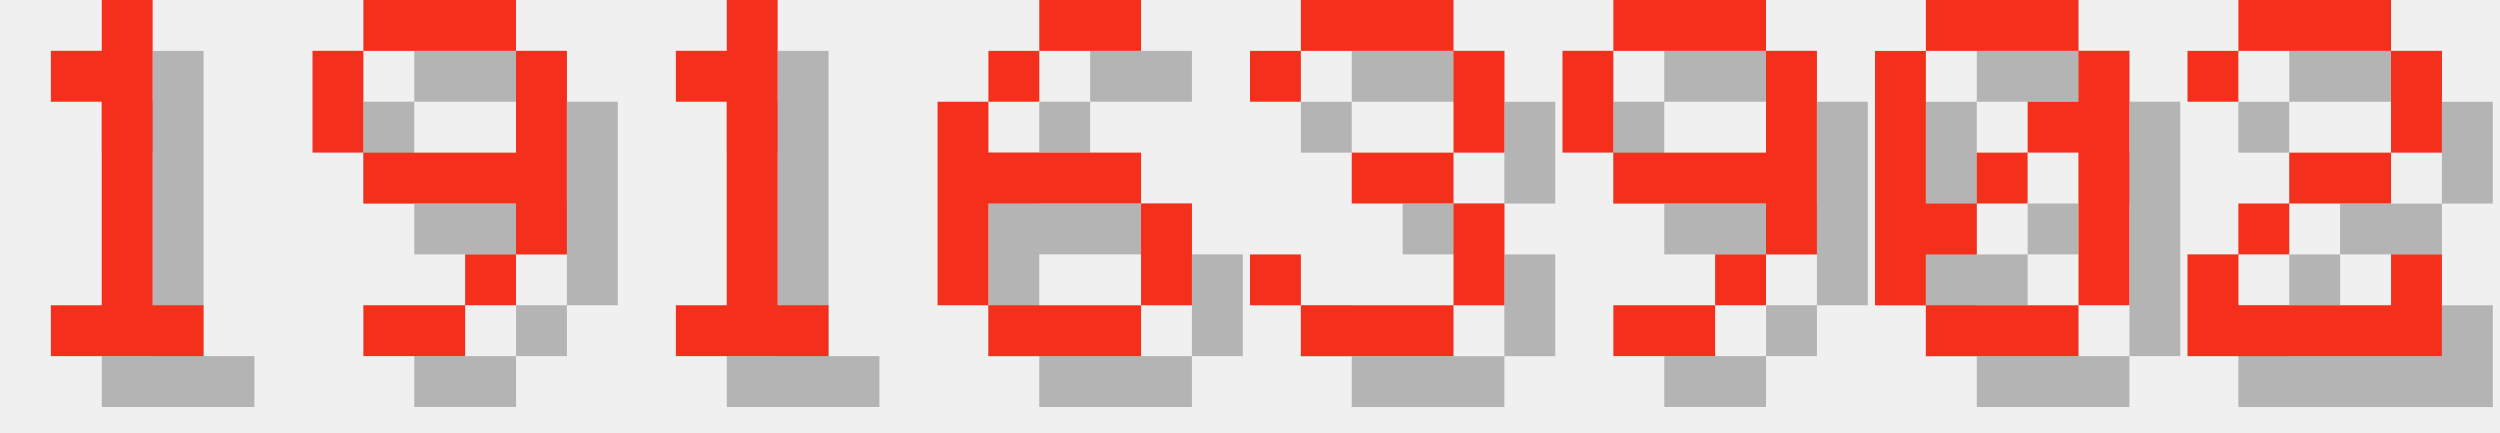
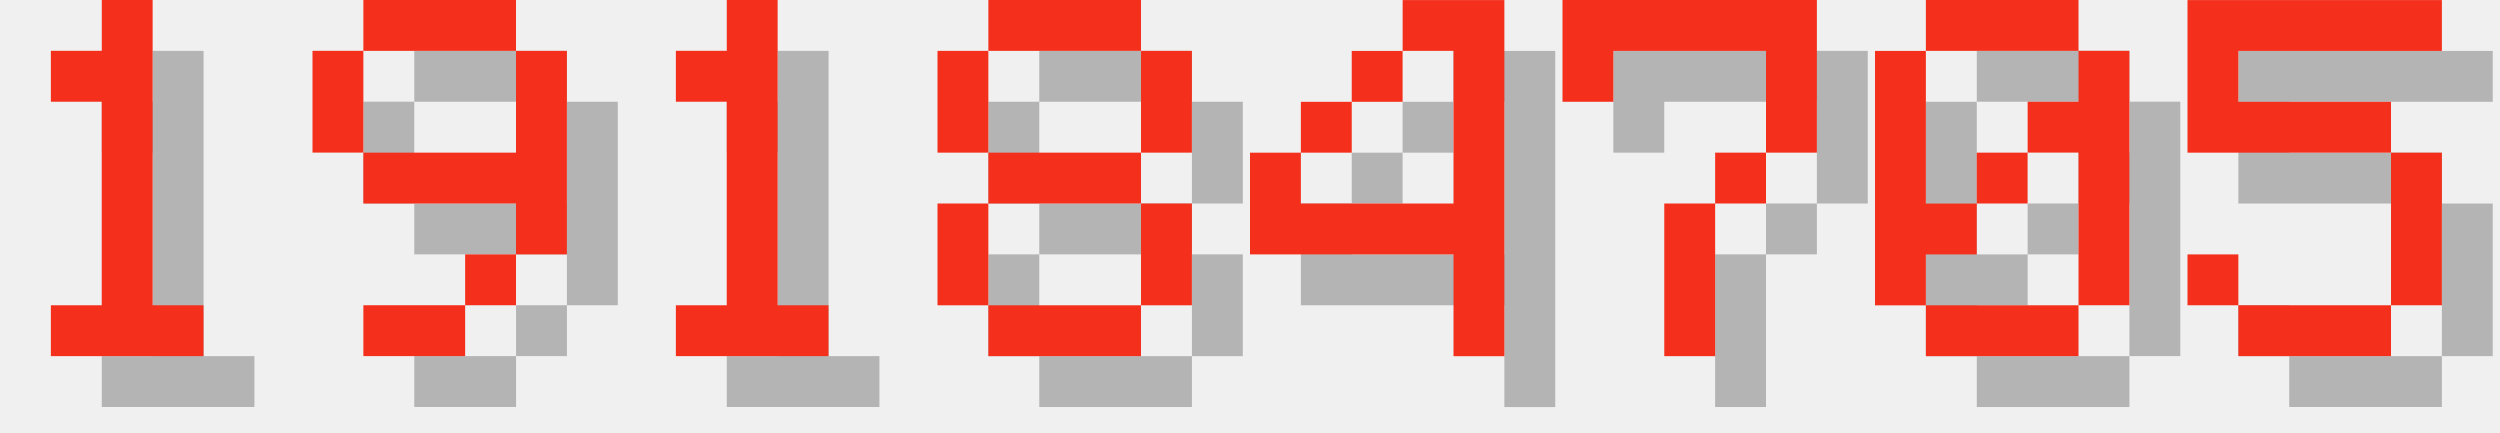
<svg xmlns="http://www.w3.org/2000/svg" version="1.1" width="208.0" height="36">
  <style>
        .text-foreground {
            fill: #F4301C;
        }
        .text-shadow {
            fill: #000000;
            fill-opacity: 0.25;
        }
    </style>
  <g class="digit" id="digit_1" transform="translate(0.0, 0), scale(4)">
    <path id="digit_1_shadow" class="text-shadow" d="m2.117 2.117v1.058h1.058v4.233h-1.058v1.058h3.175v-1.058h-1.058v-6.35h-1.058v1.058h-1.058z" fill-opacity=".5" style="paint-order:stroke fill markers" />
    <path id="digit_1_fg" class="text-foreground" d="m1.058 1.058v1.058h1.058v4.233h-1.058v1.058h3.175v-1.058h-1.058v-6.35h-1.058v1.058h-1.058z" fill="#fff" style="paint-order:stroke fill markers" />
  </g>
  <g class="digit" id="digit_9" transform="translate(26.0, 0), scale(4)">
    <path id="digit_9_shadow" class="text-shadow" d="m2.117 1.058v1.058h3.175v-1.058h-3.175zm3.175 1.058v2.117h-3.175v1.058h3.175v1.058h1.058v-4.233h-1.058zm0 4.233h-1.058v1.058h1.058v-1.058zm-1.058 1.058h-2.117v1.058h2.117v-1.058zm-2.117-3.175v-2.117h-1.058v2.117h1.058z" fill-opacity=".5" style="paint-order:stroke fill markers" />
    <path id="digit_9_fg" class="text-foreground" d="m1.058 0v1.058h3.175v-1.058h-3.175zm3.175 1.058v2.117h-3.175v1.058h3.175v1.058h1.058v-4.233h-1.058zm0 4.233h-1.058v1.058h1.058v-1.058zm-1.058 1.058h-2.117v1.058h2.117v-1.058zm-2.117-3.175v-2.117h-1.058v2.117h1.058z" fill="#fff" style="paint-order:stroke fill markers" />
  </g>
  <g class="digit" id="digit_1" transform="translate(52.0, 0), scale(4)">
    <path id="digit_1_shadow" class="text-shadow" d="m2.117 2.117v1.058h1.058v4.233h-1.058v1.058h3.175v-1.058h-1.058v-6.35h-1.058v1.058h-1.058z" fill-opacity=".5" style="paint-order:stroke fill markers" />
    <path id="digit_1_fg" class="text-foreground" d="m1.058 1.058v1.058h1.058v4.233h-1.058v1.058h3.175v-1.058h-1.058v-6.35h-1.058v1.058h-1.058z" fill="#fff" style="paint-order:stroke fill markers" />
  </g>
-   <g class="digit" id="digit_6" transform="translate(78.0, 0), scale(4)">
-     <path id="digit_6_shadow" class="text-shadow" d="m3.175 1.058v1.058h2.117v-1.058h-2.117zm0 1.058h-1.058v1.058h1.058v-1.058zm-1.058 1.058h-1.058v4.233h1.058v-2.117h3.175v-1.058h-3.175v-1.058zm3.175 2.117v2.117h1.058v-2.117h-1.058zm0 2.117h-3.175v1.058h3.175v-1.058z" fill-opacity=".5" style="paint-order:stroke fill markers" />
-     <path id="digit_6_fg" class="text-foreground" d="m2.117 0v1.058h2.117v-1.058h-2.117zm0 1.058h-1.058v1.058h1.058v-1.058zm-1.058 1.058h-1.058v4.233h1.058v-2.117h3.175v-1.058h-3.175v-1.058zm3.175 2.117v2.117h1.058v-2.117h-1.058zm0 2.117h-3.175v1.058h3.175v-1.058z" fill="#fff" style="paint-order:stroke fill markers" />
+   <g class="digit" id="digit_8" transform="translate(78.0, 0), scale(4)">
+     <path id="digit_8_shadow" class="text-shadow" d="m2.117 1.058v1.058h3.175v-1.058h-3.175zm3.175 1.058v2.117h1.058v-2.117h-1.058zm0 2.117h-3.175v1.058h3.175v-1.058zm0 1.058v2.117h1.058v-2.117h-1.058zm0 2.117h-3.175v1.058h3.175v-1.058zm-3.175 0v-2.117h-1.058v2.117h1.058zm0-3.175v-2.117h-1.058v2.117h1.058z" fill-opacity=".5" style="paint-order:stroke fill markers" />
+     <path id="digit_8_fg" class="text-foreground" d="m1.058 0v1.058h3.175v-1.058h-3.175zm3.175 1.058v2.117h1.058v-2.117h-1.058zm0 2.117h-3.175v1.058h3.175v-1.058zm0 1.058v2.117h1.058v-2.117h-1.058zm0 2.117h-3.175v1.058h3.175v-1.058zm-3.175 0v-2.117h-1.058v2.117h1.058zm0-3.175v-2.117h-1.058v2.117h1.058z" fill="#fff" style="paint-order:stroke fill markers" />
  </g>
-   <g class="digit" id="digit_3" transform="translate(104.0, 0), scale(4)">
-     <path id="digit_3_shadow" class="text-shadow" d="m1.058 2.117v1.058h1.058v-1.058h3.175v2.117h-2.117v1.058h2.117v2.117h-3.175v-1.058h-1.058v1.058h1.058v1.058h3.175v-1.058h1.058v-2.117h-1.058v-1.058h1.058v-2.117h-1.058v-1.058h-3.175v1.058h-1.058z" fill-opacity=".5" style="paint-order:stroke fill markers" />
-     <path id="digit_3_fg" class="text-foreground" d="m0 1.058v1.058h1.058v-1.058h3.175v2.117h-2.117v1.058h2.117v2.117h-3.175v-1.058h-1.058v1.058h1.058v1.058h3.175v-1.058h1.058v-2.117h-1.058v-1.058h1.058v-2.117h-1.058v-1.058h-3.175v1.058h-1.058z" fill="#fff" style="paint-order:stroke fill markers" />
+   <g class="digit" id="digit_4" transform="translate(104.0, 0), scale(4)">
+     <path id="digit_4_shadow" class="text-shadow" d="m4.233 1.058v1.058h1.058v3.175h-3.175v-1.058h-1.058v2.117h4.233v2.117h1.058v-7.408h-2.117zm-2.117 3.175h1.058v-1.058h-1.058v1.058zm1.058-1.058h1.058v-1.058h-1.058v1.058z" fill-opacity=".5" style="paint-order:stroke fill markers" />
+     <path id="digit_4_fg" class="text-foreground" d="m3.175 0v1.058h1.058v3.175h-3.175v-1.058h-1.058v2.117h4.233v2.117h1.058v-7.408h-2.117zm-2.117 3.175h1.058v-1.058h-1.058v1.058zm1.058-1.058h1.058v-1.058h-1.058v1.058z" fill="#fff" style="paint-order:stroke fill markers" />
  </g>
-   <g class="digit" id="digit_9" transform="translate(130.0, 0), scale(4)">
-     <path id="digit_9_shadow" class="text-shadow" d="m2.117 1.058v1.058h3.175v-1.058h-3.175zm3.175 1.058v2.117h-3.175v1.058h3.175v1.058h1.058v-4.233h-1.058zm0 4.233h-1.058v1.058h1.058v-1.058zm-1.058 1.058h-2.117v1.058h2.117v-1.058zm-2.117-3.175v-2.117h-1.058v2.117h1.058z" fill-opacity=".5" style="paint-order:stroke fill markers" />
-     <path id="digit_9_fg" class="text-foreground" d="m1.058 0v1.058h3.175v-1.058h-3.175zm3.175 1.058v2.117h-3.175v1.058h3.175v1.058h1.058v-4.233h-1.058zm0 4.233h-1.058v1.058h1.058v-1.058zm-1.058 1.058h-2.117v1.058h2.117v-1.058zm-2.117-3.175v-2.117h-1.058v2.117h1.058z" fill="#fff" style="paint-order:stroke fill markers" />
+   <g class="digit" id="digit_7" transform="translate(130.0, 0), scale(4)">
+     <path id="digit_7_shadow" class="text-shadow" d="m1.058 1.058 2e-6 2.117h1.058v-1.058h3.175v1.058l2e-7 1.058h-1.058v1.058h-1.058l4e-7 3.175 1.058 1e-7v-3.175h1.058v-1.058h1.058l5e-7 -1.058v-2.117z" fill-opacity=".5" style="paint-order:stroke fill markers" />
+     <path id="digit_7_fg" class="text-foreground" d="m0 0 2e-6 2.117h1.058v-1.058h3.175v1.058l2e-7 1.058h-1.058v1.058h-1.058l4e-7 3.175 1.058 1e-7v-3.175h1.058v-1.058h1.058l5e-7 -1.058v-2.117z" fill="#fff" style="paint-order:stroke fill markers" />
  </g>
  <g class="digit" id="digit_0" transform="translate(156.0, 0), scale(4)">
    <path id="digit_0_shadow" class="text-shadow" d="m2.117 1.058v1.058h3.175v-1.058h-3.175zm3.175 1.058v1.058h-1.058v1.058h1.058v3.175h1.058v-5.292h-1.058zm0 5.292h-3.175v1.058h3.175v-1.058zm-3.175 0v-1.058h1.058v-1.058h-1.058v-3.175h-1.058v5.292h1.058zm1.058-2.117h1.058v-1.058h-1.058v1.058z" fill-opacity=".5" style="paint-order:stroke fill markers" />
    <path id="digit_0_fg" class="text-foreground" d="m1.058 0v1.058h3.175v-1.058h-3.175zm3.175 1.058v1.058h-1.058v1.058h1.058v3.175h1.058v-5.292h-1.058zm0 5.292h-3.175v1.058h3.175v-1.058zm-3.175 0v-1.058h1.058v-1.058h-1.058v-3.175h-1.058v5.292h1.058zm1.058-2.117h1.058v-1.058h-1.058v1.058z" fill="#fff" style="paint-order:stroke fill markers" />
  </g>
-   <g class="digit" id="digit_2" transform="translate(182.0, 0), scale(4)">
-     <path id="digit_2_shadow" class="text-shadow" d="m1.058 2.117v1.058h1.058v-1.058h3.175v2.117h-2.117v1.058h-1.058v1.058h-1.058v2.117h5.292v-2.117h-1.058v1.058h-3.175v-1.058h1.058v-1.058h2.117v-1.058h1.058v-2.117h-1.058v-1.058h-3.175v1.058h-1.058z" fill-opacity=".5" style="paint-order:stroke fill markers" />
-     <path id="digit_2_fg" class="text-foreground" d="m0 1.058v1.058h1.058v-1.058h3.175v2.117h-2.117v1.058h-1.058v1.058h-1.058v2.117h5.292v-2.117h-1.058v1.058h-3.175v-1.058h1.058v-1.058h2.117v-1.058h1.058v-2.117h-1.058v-1.058h-3.175v1.058h-1.058z" fill="#fff" style="paint-order:stroke fill markers" />
+   <g class="digit" id="digit_5" transform="translate(182.0, 0), scale(4)">
+     <path id="digit_5_shadow" class="text-shadow" d="m1.058 1.058v3.175h4.233v3.175h-3.175v-1.058h-1.058v1.058h1.058v1.058h3.175v-1.058h1.058v-3.175h-1.058v-1.058h-3.175v-1.058h4.233v-1.058h-5.292z" fill-opacity=".5" style="paint-order:stroke fill markers" />
+     <path id="digit_5_fg" class="text-foreground" d="m0 0v3.175h4.233v3.175h-3.175v-1.058h-1.058v1.058h1.058v1.058h3.175v-1.058h1.058v-3.175h-1.058v-1.058h-3.175v-1.058h4.233v-1.058h-5.292z" fill="#fff" style="paint-order:stroke fill markers" />
  </g>
</svg>
